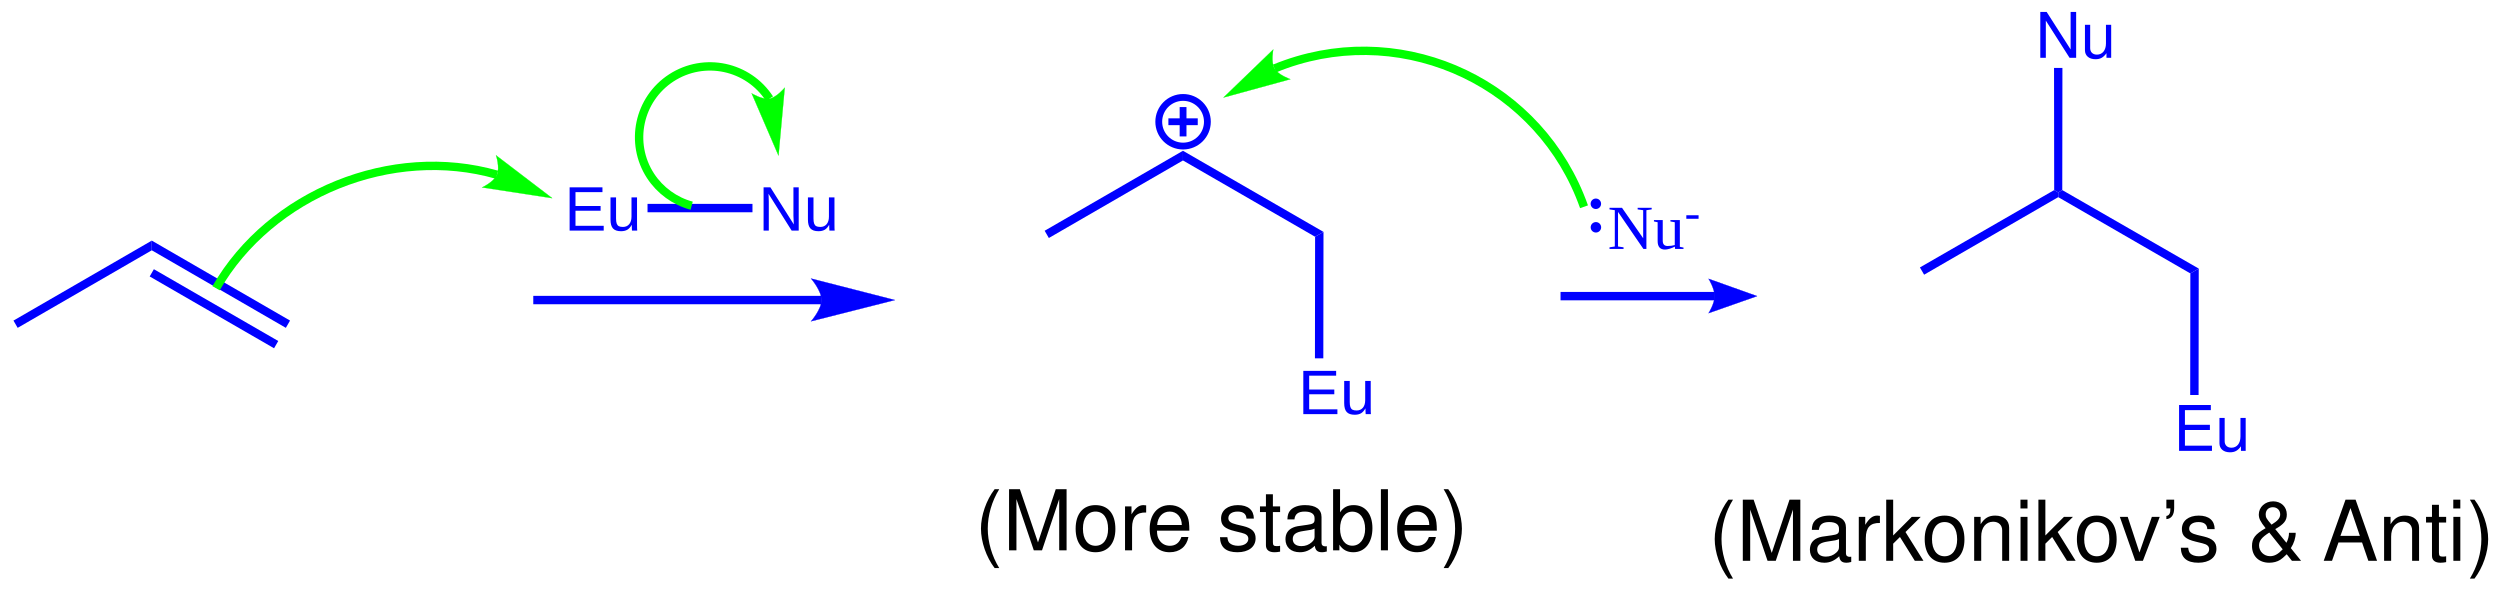
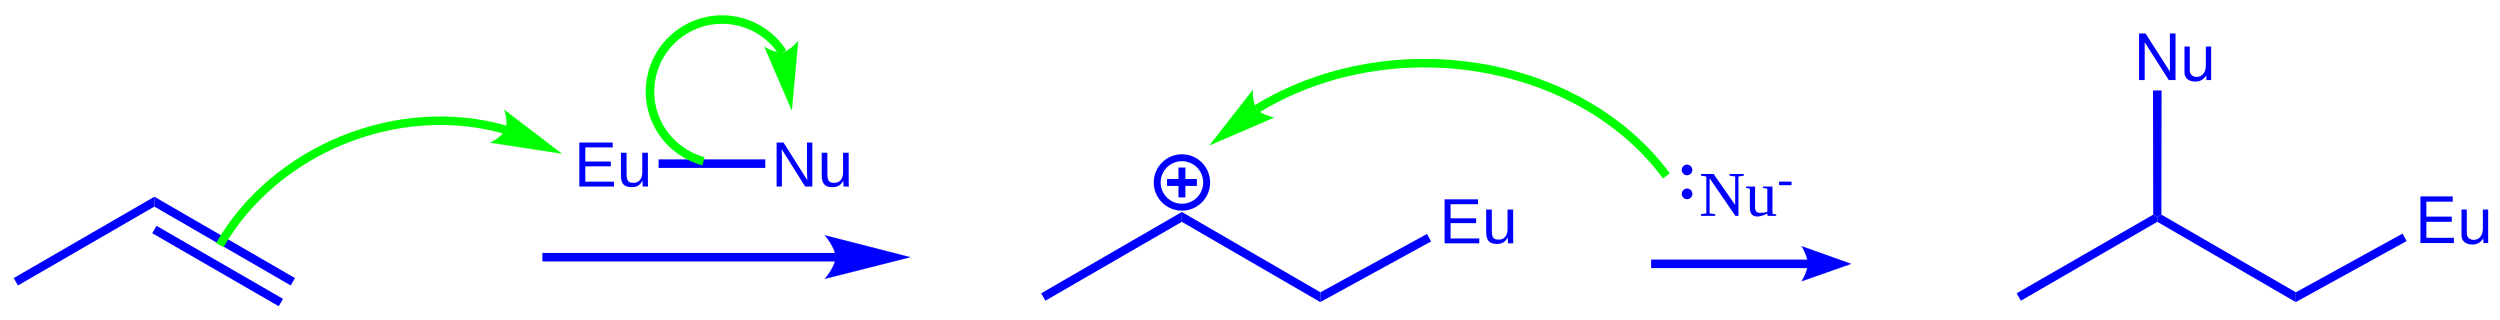
- <svg xmlns="http://www.w3.org/2000/svg" width="477px" height="113px" viewBox="0 0 477 113" style="background-color: #ffffff00" version="1.1">
-   <path stroke="#0000ff" stroke-width="26" fill="none" transform="matrix(0.05 0 0 0.05 -127 -236)" d="M 6961.8,5184.6 A 92.8,92.8 0 1 0 7147.4,5184.6A 92.8,92.8 0 1 0 6961.8,5184.6Z " />
-   <path stroke="none" fill="#0000ff" transform="matrix(0.05 0 0 0.05 -127 -236)" d="M 6998.6,5171.6 L 7110.6,5171.6 L 7110.6,5197.6 L 6998.6,5197.6 Z " />
-   <path stroke="none" fill="#0000ff" transform="matrix(0.05 0 0 0.05 -127 -236)" d="M 7067.6,5128.6 L 7067.6,5240.6 L 7041.6,5240.6 L 7041.6,5128.6 Z " />
-   <path stroke="none" fill="#0000ff" transform="matrix(0.05 0 0 0.05 -127 -236)" d="M 2607.4,5971.06 L 2591.4,5943.34 L 3119.2,5638.14 L 3119.2,5675.12 L 2607.4,5971.06 Z " />
-   <path stroke="none" fill="#0000ff" transform="matrix(0.05 0 0 0.05 -127 -236)" d="M 3119.2,5675.12 L 3119.2,5638.14 L 3646.8,5943.34 L 3630.8,5971.06 L 3119.2,5675.12 Z " />
-   <path stroke="none" fill="#0000ff" transform="matrix(0.05 0 0 0.05 -127 -236)" d="M 3111.19,5774.97 L 3127.19,5747.26 L 3601.8,6021.28 L 3585.8,6049 L 3111.19,5774.97 Z " />
-   <path stroke="none" fill="#0000ff" transform="matrix(0.05 0 0 0.05 -127 -236)" d="M 5676,5881 L 4575,5881 L 4575,5849 L 5676,5849 Z " />
-   <path stroke="none" fill="#0000ff" transform="matrix(0.05 0 0 0.05 -127 -236)" d="M 5955,5865 C 5955,5865 5635,5946 5635,5946 C 5635,5946 5675,5900.44 5675,5865 C 5675,5829.13 5635,5783 5635,5783 C 5635,5783 5955,5865 5955,5865 C 5955,5865 5955,5865 5955,5865 " />
-   <path stroke="#0000ff" stroke-width="1" fill="none" transform="matrix(0.05 0 0 0.05 -127 -236)" d="M 5955,5865 C 5955,5865 5635,5946 5635,5946 C 5635,5946 5675,5900.44 5675,5865 C 5675,5829.13 5635,5783 5635,5783 C 5635,5783 5955,5865 5955,5865 C 5955,5865 5955,5865 5955,5865 " />
-   <text x="0" y="0" stroke="none" fill="#0000ff" transform="matrix(0.05 0 0 0.05 107.699 43.9978)" font-style="normal" font-weight="normal" font-size="240px" font-family="Arial">
+ <svg xmlns="http://www.w3.org/2000/svg" width="469px" height="60px" viewBox="0 0 469 60" style="background-color: #ffffff00" version="1.1">
+   <path stroke="#0000ff" stroke-width="26" fill="none" transform="matrix(0.05 0 0 0.05 -127 -245)" d="M 6881.8,5584.6 A 92.8,92.8 0 1 0 7067.4,5584.6A 92.8,92.8 0 1 0 6881.8,5584.6Z " />
+   <path stroke="none" fill="#0000ff" transform="matrix(0.05 0 0 0.05 -127 -245)" d="M 6918.6,5571.6 L 7030.6,5571.6 L 7030.6,5597.6 L 6918.6,5597.6 Z " />
+   <path stroke="none" fill="#0000ff" transform="matrix(0.05 0 0 0.05 -127 -245)" d="M 6987.6,5528.6 L 6987.6,5640.6 L 6961.6,5640.6 L 6961.6,5528.6 Z " />
+   <path stroke="none" fill="#0000ff" transform="matrix(0.05 0 0 0.05 -127 -245)" d="M 2607.4,5971.06 L 2591.4,5943.34 L 3119.2,5638.14 L 3119.2,5675.12 L 2607.4,5971.06 Z " />
+   <path stroke="none" fill="#0000ff" transform="matrix(0.05 0 0 0.05 -127 -245)" d="M 3119.2,5675.12 L 3119.2,5638.14 L 3646.8,5943.34 L 3630.8,5971.06 L 3119.2,5675.12 Z " />
+   <path stroke="none" fill="#0000ff" transform="matrix(0.05 0 0 0.05 -127 -245)" d="M 3111.19,5774.97 L 3127.19,5747.26 L 3601.8,6021.28 L 3585.8,6049 L 3111.19,5774.97 Z " />
+   <path stroke="none" fill="#0000ff" transform="matrix(0.05 0 0 0.05 -127 -245)" d="M 5676,5881 L 4575,5881 L 4575,5849 L 5676,5849 Z " />
+   <path stroke="none" fill="#0000ff" transform="matrix(0.05 0 0 0.05 -127 -245)" d="M 5955,5865 C 5955,5865 5635,5946 5635,5946 C 5635,5946 5675,5900.44 5675,5865 C 5675,5829.13 5635,5783 5635,5783 C 5635,5783 5955,5865 5955,5865 C 5955,5865 5955,5865 5955,5865 " />
+   <path stroke="#0000ff" stroke-width="1" fill="none" transform="matrix(0.05 0 0 0.05 -127 -245)" d="M 5955,5865 C 5955,5865 5635,5946 5635,5946 C 5635,5946 5675,5900.44 5675,5865 C 5675,5829.13 5635,5783 5635,5783 C 5635,5783 5955,5865 5955,5865 C 5955,5865 5955,5865 5955,5865 " />
+   <text x="0" y="0" stroke="none" fill="#0000ff" transform="matrix(0.05 0 0 0.05 107.699 34.9978)" font-style="normal" font-weight="normal" font-size="240px" font-family="Arial">
Eu</text>
-   <text x="0" y="0" stroke="none" fill="#0000ff" transform="matrix(0.05 0 0 0.05 144.707 43.9978)" font-style="normal" font-weight="normal" font-size="240px" font-family="Arial">
+   <text x="0" y="0" stroke="none" fill="#0000ff" transform="matrix(0.05 0 0 0.05 144.707 34.9978)" font-style="normal" font-weight="normal" font-size="240px" font-family="Arial">
Nu</text>
-   <path stroke="none" fill="#0000ff" transform="matrix(0.05 0 0 0.05 -127 -236)" d="M 5010.97,5530 L 5010.97,5498 L 5411.42,5498 L 5411.42,5530 L 5010.97,5530 Z " />
-   <path stroke="none" fill="#0000ff" transform="matrix(0.05 0 0 0.05 -127 -236)" d="M 7558.41,5623.45 L 7590.44,5604.94 L 7589.8,6087.5 L 7557.8,6087.5 L 7558.41,5623.45 Z " />
-   <text x="0" y="0" stroke="none" fill="#0000ff" transform="matrix(0.05 0 0 0.05 247.688 79.0178)" font-style="normal" font-weight="normal" font-size="240px" font-family="Arial">
+   <path stroke="none" fill="#0000ff" transform="matrix(0.05 0 0 0.05 -127 -245)" d="M 5010.97,5530 L 5010.97,5498 L 5411.42,5498 L 5411.42,5530 L 5010.97,5530 Z " />
+   <path stroke="none" fill="#0000ff" transform="matrix(0.05 0 0 0.05 -127 -245)" d="M 7493.7,6033.4 L 7494.17,5996.66 L 7894.11,5777.73 L 7909.44,5805.82 L 7493.7,6033.4 Z " />
+   <text x="0" y="0" stroke="none" fill="#0000ff" transform="matrix(0.05 0 0 0.05 270.022 45.6475)" font-style="normal" font-weight="normal" font-size="240px" font-family="Arial">
Eu</text>
-   <path stroke="none" fill="#0000ff" transform="matrix(0.05 0 0 0.05 -127 -236)" d="M 7054.2,5332.32 L 7054.2,5295.34 L 7590.44,5604.94 L 7558.41,5623.45 L 7054.2,5332.32 Z " />
-   <path stroke="none" fill="#0000ff" transform="matrix(0.05 0 0 0.05 -127 -236)" d="M 6542.4,5628.26 L 6526.4,5600.54 L 7054.2,5295.34 L 7054.2,5332.32 L 6542.4,5628.26 Z " />
-   <path stroke="#00ff00" stroke-width="32" fill="none" transform="matrix(0.05 0 0 0.05 -127 -236)" d="M 4436.51,5386.8 C 4035.3,5271.71 3573.17,5458.37 3364.44,5819.83 " />
-   <path stroke="none" fill="#00ff00" transform="matrix(0.05 0 0 0.05 -127 -236)" d="M 4647.17,5476.24 C 4647.17,5476.24 4379.85,5435.21 4379.85,5435.21 C 4379.85,5435.21 4424.63,5414.15 4436.51,5386.8 C 4448.38,5359.45 4432.97,5312.83 4432.97,5312.83 C 4432.97,5312.83 4647.17,5476.24 4647.17,5476.24 C 4647.17,5476.24 4647.17,5476.24 4647.17,5476.24 " />
-   <path stroke="#00ff00" stroke-width="1" fill="none" transform="matrix(0.05 0 0 0.05 -127 -236)" d="M 4647.17,5476.24 C 4647.17,5476.24 4379.85,5435.21 4379.85,5435.21 C 4379.85,5435.21 4424.63,5414.15 4436.51,5386.8 C 4448.38,5359.45 4432.97,5312.83 4432.97,5312.83 C 4432.97,5312.83 4647.17,5476.24 4647.17,5476.24 C 4647.17,5476.24 4647.17,5476.24 4647.17,5476.24 " />
-   <path stroke="#00ff00" stroke-width="32" fill="none" transform="matrix(0.05 0 0 0.05 -127 -236)" d="M 5476.35,5096.54 C 5395,4971.36 5227.3,4935.73 5102.03,5017.02 C 4976.76,5098.3 4941.11,5265.89 5022.45,5391.06 C 5058.48,5446.5 5115.45,5487.87 5179.35,5504.98 " />
-   <path stroke="none" fill="#00ff00" transform="matrix(0.05 0 0 0.05 -127 -236)" d="M 5510.78,5313.79 C 5510.78,5313.79 5408.36,5076.34 5408.36,5076.34 C 5408.36,5076.34 5449.25,5101.19 5476.35,5096.54 C 5503.45,5091.88 5534.5,5054.66 5534.5,5054.66 C 5534.5,5054.66 5510.78,5313.79 5510.78,5313.79 C 5510.78,5313.79 5510.78,5313.79 5510.78,5313.79 " />
-   <path stroke="#00ff00" stroke-width="1" fill="none" transform="matrix(0.05 0 0 0.05 -127 -236)" d="M 5510.78,5313.79 C 5510.78,5313.79 5408.36,5076.34 5408.36,5076.34 C 5408.36,5076.34 5449.25,5101.19 5476.35,5096.54 C 5503.45,5091.88 5534.5,5054.66 5534.5,5054.66 C 5534.5,5054.66 5510.78,5313.79 5510.78,5313.79 C 5510.78,5313.79 5510.78,5313.79 5510.78,5313.79 " />
-   <path stroke="none" fill="#0000ff" transform="matrix(0.05 0 0 0.05 -127 -236)" d="M 9084.08,5866 L 8495,5866 L 8495,5834 L 9084.08,5834 Z " />
-   <path stroke="none" fill="#0000ff" transform="matrix(0.05 0 0 0.05 -127 -236)" d="M 9245,5850 C 9245,5850 9060.04,5915 9060.04,5915 C 9060.04,5915 9083.08,5878.45 9083.08,5850 C 9083.08,5821.11 9060.04,5784 9060.04,5784 C 9060.04,5784 9245,5850 9245,5850 C 9245,5850 9245,5850 9245,5850 " />
-   <path stroke="#0000ff" stroke-width="1" fill="none" transform="matrix(0.05 0 0 0.05 -127 -236)" d="M 9245,5850 C 9245,5850 9060.04,5915 9060.04,5915 C 9060.04,5915 9083.08,5878.45 9083.08,5850 C 9083.08,5821.11 9060.04,5784 9060.04,5784 C 9060.04,5784 9245,5850 9245,5850 C 9245,5850 9245,5850 9245,5850 " />
-   <text x="0" y="0" stroke="none" fill="#0000ff" transform="matrix(0.05 0 0 0.05 306.75 47.5)" font-style="normal" font-weight="normal" font-size="240px" font-family="Times New Roman">
+   <path stroke="none" fill="#0000ff" transform="matrix(0.05 0 0 0.05 -127 -245)" d="M 6974.2,5732.32 L 6974.2,5695.34 L 7494.17,5996.66 L 7493.7,6033.4 L 6974.2,5732.32 Z " />
+   <path stroke="none" fill="#0000ff" transform="matrix(0.05 0 0 0.05 -127 -245)" d="M 6462.4,6028.26 L 6446.4,6000.54 L 6974.2,5695.34 L 6974.2,5732.32 L 6462.4,6028.26 Z " />
+   <path stroke="#00ff00" stroke-width="32" fill="none" transform="matrix(0.05 0 0 0.05 -127 -245)" d="M 4436.51,5386.8 C 4035.3,5271.71 3573.17,5458.37 3364.44,5819.83 " />
+   <path stroke="none" fill="#00ff00" transform="matrix(0.05 0 0 0.05 -127 -245)" d="M 4647.17,5476.24 C 4647.17,5476.24 4379.85,5435.21 4379.85,5435.21 C 4379.85,5435.21 4424.63,5414.15 4436.51,5386.8 C 4448.38,5359.45 4432.97,5312.83 4432.97,5312.83 C 4432.97,5312.83 4647.17,5476.24 4647.17,5476.24 C 4647.17,5476.24 4647.17,5476.24 4647.17,5476.24 " />
+   <path stroke="#00ff00" stroke-width="1" fill="none" transform="matrix(0.05 0 0 0.05 -127 -245)" d="M 4647.17,5476.24 C 4647.17,5476.24 4379.85,5435.21 4379.85,5435.21 C 4379.85,5435.21 4424.63,5414.15 4436.51,5386.8 C 4448.38,5359.45 4432.97,5312.83 4432.97,5312.83 C 4432.97,5312.83 4647.17,5476.24 4647.17,5476.24 C 4647.17,5476.24 4647.17,5476.24 4647.17,5476.24 " />
+   <path stroke="#00ff00" stroke-width="32" fill="none" transform="matrix(0.05 0 0 0.05 -127 -245)" d="M 5476.35,5096.54 C 5395,4971.36 5227.3,4935.73 5102.03,5017.02 C 4976.76,5098.3 4941.11,5265.89 5022.45,5391.06 C 5058.48,5446.5 5115.45,5487.87 5179.35,5504.98 " />
+   <path stroke="none" fill="#00ff00" transform="matrix(0.05 0 0 0.05 -127 -245)" d="M 5510.78,5313.79 C 5510.78,5313.79 5408.36,5076.34 5408.36,5076.34 C 5408.36,5076.34 5449.25,5101.19 5476.35,5096.54 C 5503.45,5091.88 5534.5,5054.66 5534.5,5054.66 C 5534.5,5054.66 5510.78,5313.79 5510.78,5313.79 C 5510.78,5313.79 5510.78,5313.79 5510.78,5313.79 " />
+   <path stroke="#00ff00" stroke-width="1" fill="none" transform="matrix(0.05 0 0 0.05 -127 -245)" d="M 5510.78,5313.79 C 5510.78,5313.79 5408.36,5076.34 5408.36,5076.34 C 5408.36,5076.34 5449.25,5101.19 5476.35,5096.54 C 5503.45,5091.88 5534.5,5054.66 5534.5,5054.66 C 5534.5,5054.66 5510.78,5313.79 5510.78,5313.79 C 5510.78,5313.79 5510.78,5313.79 5510.78,5313.79 " />
+   <path stroke="none" fill="#0000ff" transform="matrix(0.05 0 0 0.05 -127 -245)" d="M 9324.08,5906 L 8735,5906 L 8735,5874 L 9324.08,5874 Z " />
+   <path stroke="none" fill="#0000ff" transform="matrix(0.05 0 0 0.05 -127 -245)" d="M 9485,5890 C 9485,5890 9300.04,5955 9300.04,5955 C 9300.04,5955 9323.08,5918.45 9323.08,5890 C 9323.08,5861.11 9300.04,5824 9300.04,5824 C 9300.04,5824 9485,5890 9485,5890 C 9485,5890 9485,5890 9485,5890 " />
+   <path stroke="#0000ff" stroke-width="1" fill="none" transform="matrix(0.05 0 0 0.05 -127 -245)" d="M 9485,5890 C 9485,5890 9300.04,5955 9300.04,5955 C 9300.04,5955 9323.08,5918.45 9323.08,5890 C 9323.08,5861.11 9300.04,5824 9300.04,5824 C 9300.04,5824 9485,5890 9485,5890 C 9485,5890 9485,5890 9485,5890 " />
+   <text x="0" y="0" stroke="none" fill="#0000ff" transform="matrix(0.05 0 0 0.05 318.75 40.5)" font-style="normal" font-weight="normal" font-size="240px" font-family="Times New Roman">
Nu</text>
-   <text x="0" y="0" stroke="none" fill="#0000ff" transform="matrix(0.05 0 0 0.05 321.416 43.5273)" font-style="normal" font-weight="normal" font-size="180px" font-family="Times New Roman">
+   <text x="0" y="0" stroke="none" fill="#0000ff" transform="matrix(0.05 0 0 0.05 333.416 36.5273)" font-style="normal" font-weight="normal" font-size="180px" font-family="Times New Roman">
-</text>
-   <path stroke="none" fill="#0000ff" transform="matrix(0.05 0 0 0.05 -127 -236)" d="M 8610.04,5587.4 A 19.956,19.956 0 1 0 8649.96,5587.4A 19.956,19.956 0 1 0 8610.04,5587.4Z " />
-   <path stroke="none" fill="#0000ff" transform="matrix(0.05 0 0 0.05 -127 -236)" d="M 8609.84,5497.6 A 19.956,19.956 0 1 0 8649.76,5497.6A 19.956,19.956 0 1 0 8609.84,5497.6Z " />
-   <path stroke="#00ff00" stroke-width="32" fill="none" transform="matrix(0.05 0 0 0.05 -127 -236)" d="M 8584.61,5509.02 C 8420.72,5044.88 7910.89,4801.11 7446.67,4964.92 C 7432.14,4970.05 7417.74,4975.56 7403.48,4981.44 " />
-   <path stroke="none" fill="#00ff00" transform="matrix(0.05 0 0 0.05 -127 -236)" d="M 7208.76,5092.15 C 7208.76,5092.15 7398.67,4908.99 7398.67,4908.99 C 7398.67,4908.99 7389.21,4956.66 7403.48,4981.44 C 7417.76,5006.21 7463.93,5022.25 7463.93,5022.25 C 7463.93,5022.25 7208.76,5092.15 7208.76,5092.15 C 7208.76,5092.15 7208.76,5092.15 7208.76,5092.15 " />
-   <path stroke="#00ff00" stroke-width="1" fill="none" transform="matrix(0.05 0 0 0.05 -127 -236)" d="M 7208.76,5092.15 C 7208.76,5092.15 7398.67,4908.99 7398.67,4908.99 C 7398.67,4908.99 7389.21,4956.66 7403.48,4981.44 C 7417.76,5006.21 7463.93,5022.25 7463.93,5022.25 C 7463.93,5022.25 7208.76,5092.15 7208.76,5092.15 C 7208.76,5092.15 7208.76,5092.15 7208.76,5092.15 " />
-   <path stroke="none" fill="#0000ff" transform="matrix(0.05 0 0 0.05 -127 -236)" d="M 10898.4,5763.45 L 10930.4,5744.94 L 10929.8,6227.33 L 10897.8,6227.33 L 10898.4,5763.45 Z " />
-   <text x="0" y="0" stroke="none" fill="#0000ff" transform="matrix(0.05 0 0 0.05 414.688 86.0237)" font-style="normal" font-weight="normal" font-size="240px" font-family="Helvetica">
+   <path stroke="none" fill="#0000ff" transform="matrix(0.05 0 0 0.05 -127 -245)" d="M 8850.04,5627.4 A 19.956,19.956 0 1 0 8889.96,5627.4A 19.956,19.956 0 1 0 8850.04,5627.4Z " />
+   <path stroke="none" fill="#0000ff" transform="matrix(0.05 0 0 0.05 -127 -245)" d="M 8849.84,5537.6 A 19.956,19.956 0 1 0 8889.76,5537.6A 19.956,19.956 0 1 0 8849.84,5537.6Z " />
+   <path stroke="#00ff00" stroke-width="32" fill="none" transform="matrix(0.05 0 0 0.05 -127 -245)" d="M 8792.37,5559.89 C 8482.87,5141.18 7825.09,5011.31 7324.2,5270.02 C 7300.54,5282.24 7277.46,5295.23 7255.02,5308.95 " />
+   <path stroke="none" fill="#00ff00" transform="matrix(0.05 0 0 0.05 -127 -245)" d="M 7078.49,5444.89 C 7078.49,5444.89 7240.4,5238.1 7240.4,5238.1 C 7240.4,5238.1 7237.68,5286.57 7255.02,5308.95 C 7272.36,5331.34 7320.08,5340.97 7320.08,5340.97 C 7320.08,5340.97 7078.49,5444.89 7078.49,5444.89 C 7078.49,5444.89 7078.49,5444.89 7078.49,5444.89 " />
+   <path stroke="#00ff00" stroke-width="1" fill="none" transform="matrix(0.05 0 0 0.05 -127 -245)" d="M 7078.49,5444.89 C 7078.49,5444.89 7240.4,5238.1 7240.4,5238.1 C 7240.4,5238.1 7237.68,5286.57 7255.02,5308.95 C 7272.36,5331.34 7320.08,5340.97 7320.08,5340.97 C 7320.08,5340.97 7078.49,5444.89 7078.49,5444.89 C 7078.49,5444.89 7078.49,5444.89 7078.49,5444.89 " />
+   <path stroke="none" fill="#0000ff" transform="matrix(0.05 0 0 0.05 -127 -245)" d="M 11153.7,6033.41 L 11154.1,5996.65 L 11554.3,5776.48 L 11569.7,5804.53 L 11153.7,6033.41 Z " />
+   <text x="0" y="0" stroke="none" fill="#0000ff" transform="matrix(0.05 0 0 0.05 452.992 45.5977)" font-style="normal" font-weight="normal" font-size="240px" font-family="Helvetica">
Eu</text>
-   <path stroke="none" fill="#0000ff" transform="matrix(0.05 0 0 0.05 -127 -236)" d="M 10394.2,5472.32 L 10394.2,5454.4 L 10409.6,5445.35 L 10930.4,5744.94 L 10898.4,5763.45 L 10394.2,5472.32 Z " />
-   <path stroke="none" fill="#0000ff" transform="matrix(0.05 0 0 0.05 -127 -236)" d="M 9882.4,5768.26 L 9866.4,5740.54 L 10378.8,5445.35 L 10394.2,5454.4 L 10394.2,5472.32 L 9882.4,5768.26 Z " />
-   <text x="0" y="0" stroke="none" fill="#0000ff" transform="matrix(0.05 0 0 0.05 388.377 11.0237)" font-style="normal" font-weight="normal" font-size="240px" font-family="Helvetica">
+   <path stroke="none" fill="#0000ff" transform="matrix(0.05 0 0 0.05 -127 -245)" d="M 10634.2,5732.32 L 10634.2,5714.4 L 10649.6,5705.35 L 11154.1,5996.65 L 11153.7,6033.41 L 10634.2,5732.32 Z " />
+   <path stroke="none" fill="#0000ff" transform="matrix(0.05 0 0 0.05 -127 -245)" d="M 10122.4,6028.26 L 10106.4,6000.54 L 10618.8,5705.35 L 10634.2,5714.4 L 10634.2,5732.32 L 10122.4,6028.26 Z " />
+   <text x="0" y="0" stroke="none" fill="#0000ff" transform="matrix(0.05 0 0 0.05 400.377 15.0237)" font-style="normal" font-weight="normal" font-size="240px" font-family="Helvetica">
Nu</text>
-   <path stroke="none" fill="#0000ff" transform="matrix(0.05 0 0 0.05 -127 -236)" d="M 10409.6,5445.35 L 10394.2,5454.4 L 10378.8,5445.35 L 10378.2,4979.33 L 10410.2,4979.33 L 10409.6,5445.35 Z " />
-   <text x="0" y="0" stroke="none" fill="#000000" transform="matrix(0.05 0 0 0.05 186 105)" font-style="normal" font-weight="normal" font-size="320px" font-family="Helvetica">
- (More </text>
-   <text x="0" y="0" stroke="none" fill="#000000" transform="matrix(0.05 0 0 0.05 232.227 105)" font-style="normal" font-weight="normal" font-size="320px" font-family="Helvetica">
- stable)</text>
-   <text x="0" y="0" stroke="none" fill="#000000" transform="matrix(0.05 0 0 0.05 326 107)" font-style="normal" font-weight="normal" font-size="320px" font-family="Helvetica">
- (Markonikov’s </text>
-   <text x="0" y="0" stroke="none" fill="#000000" transform="matrix(0.05 0 0 0.05 428.852 107)" font-style="normal" font-weight="normal" font-size="320px" font-family="Helvetica">
- &amp; </text>
-   <text x="0" y="0" stroke="none" fill="#000000" transform="matrix(0.05 0 0 0.05 443.094 107)" font-style="normal" font-weight="normal" font-size="320px" font-family="Helvetica">
- Anti)</text>
+   <path stroke="none" fill="#0000ff" transform="matrix(0.05 0 0 0.05 -127 -245)" d="M 10649.6,5705.35 L 10634.2,5714.4 L 10618.8,5705.35 L 10618.2,5239.33 L 10650.2,5239.33 L 10649.6,5705.35 Z " />
</svg>
